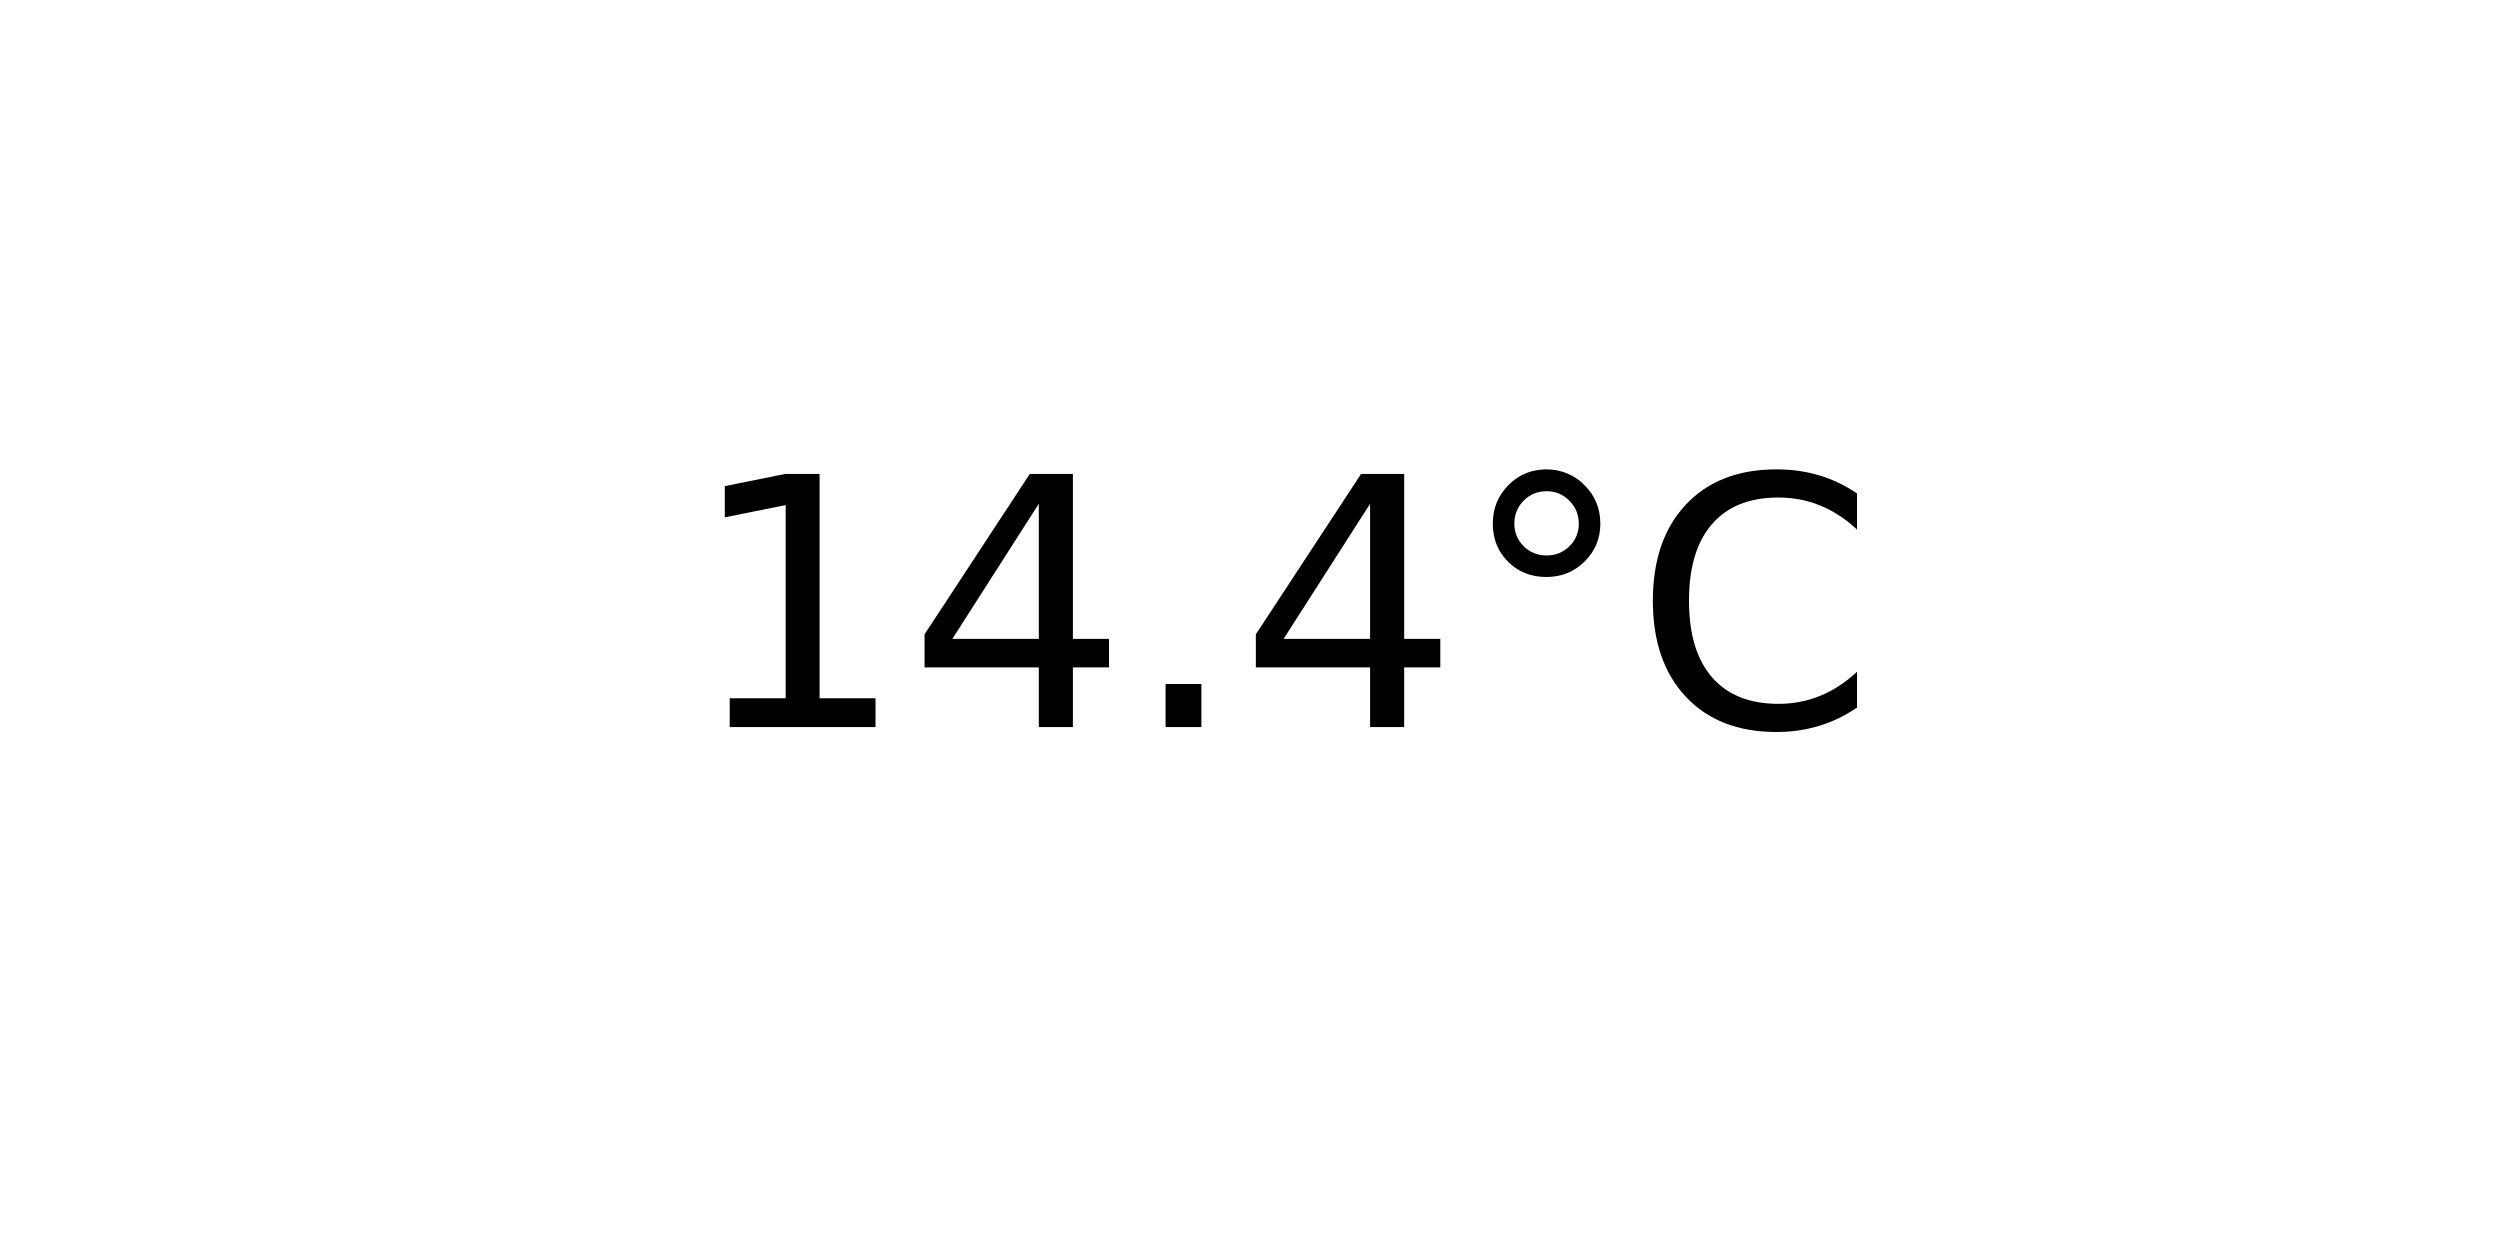
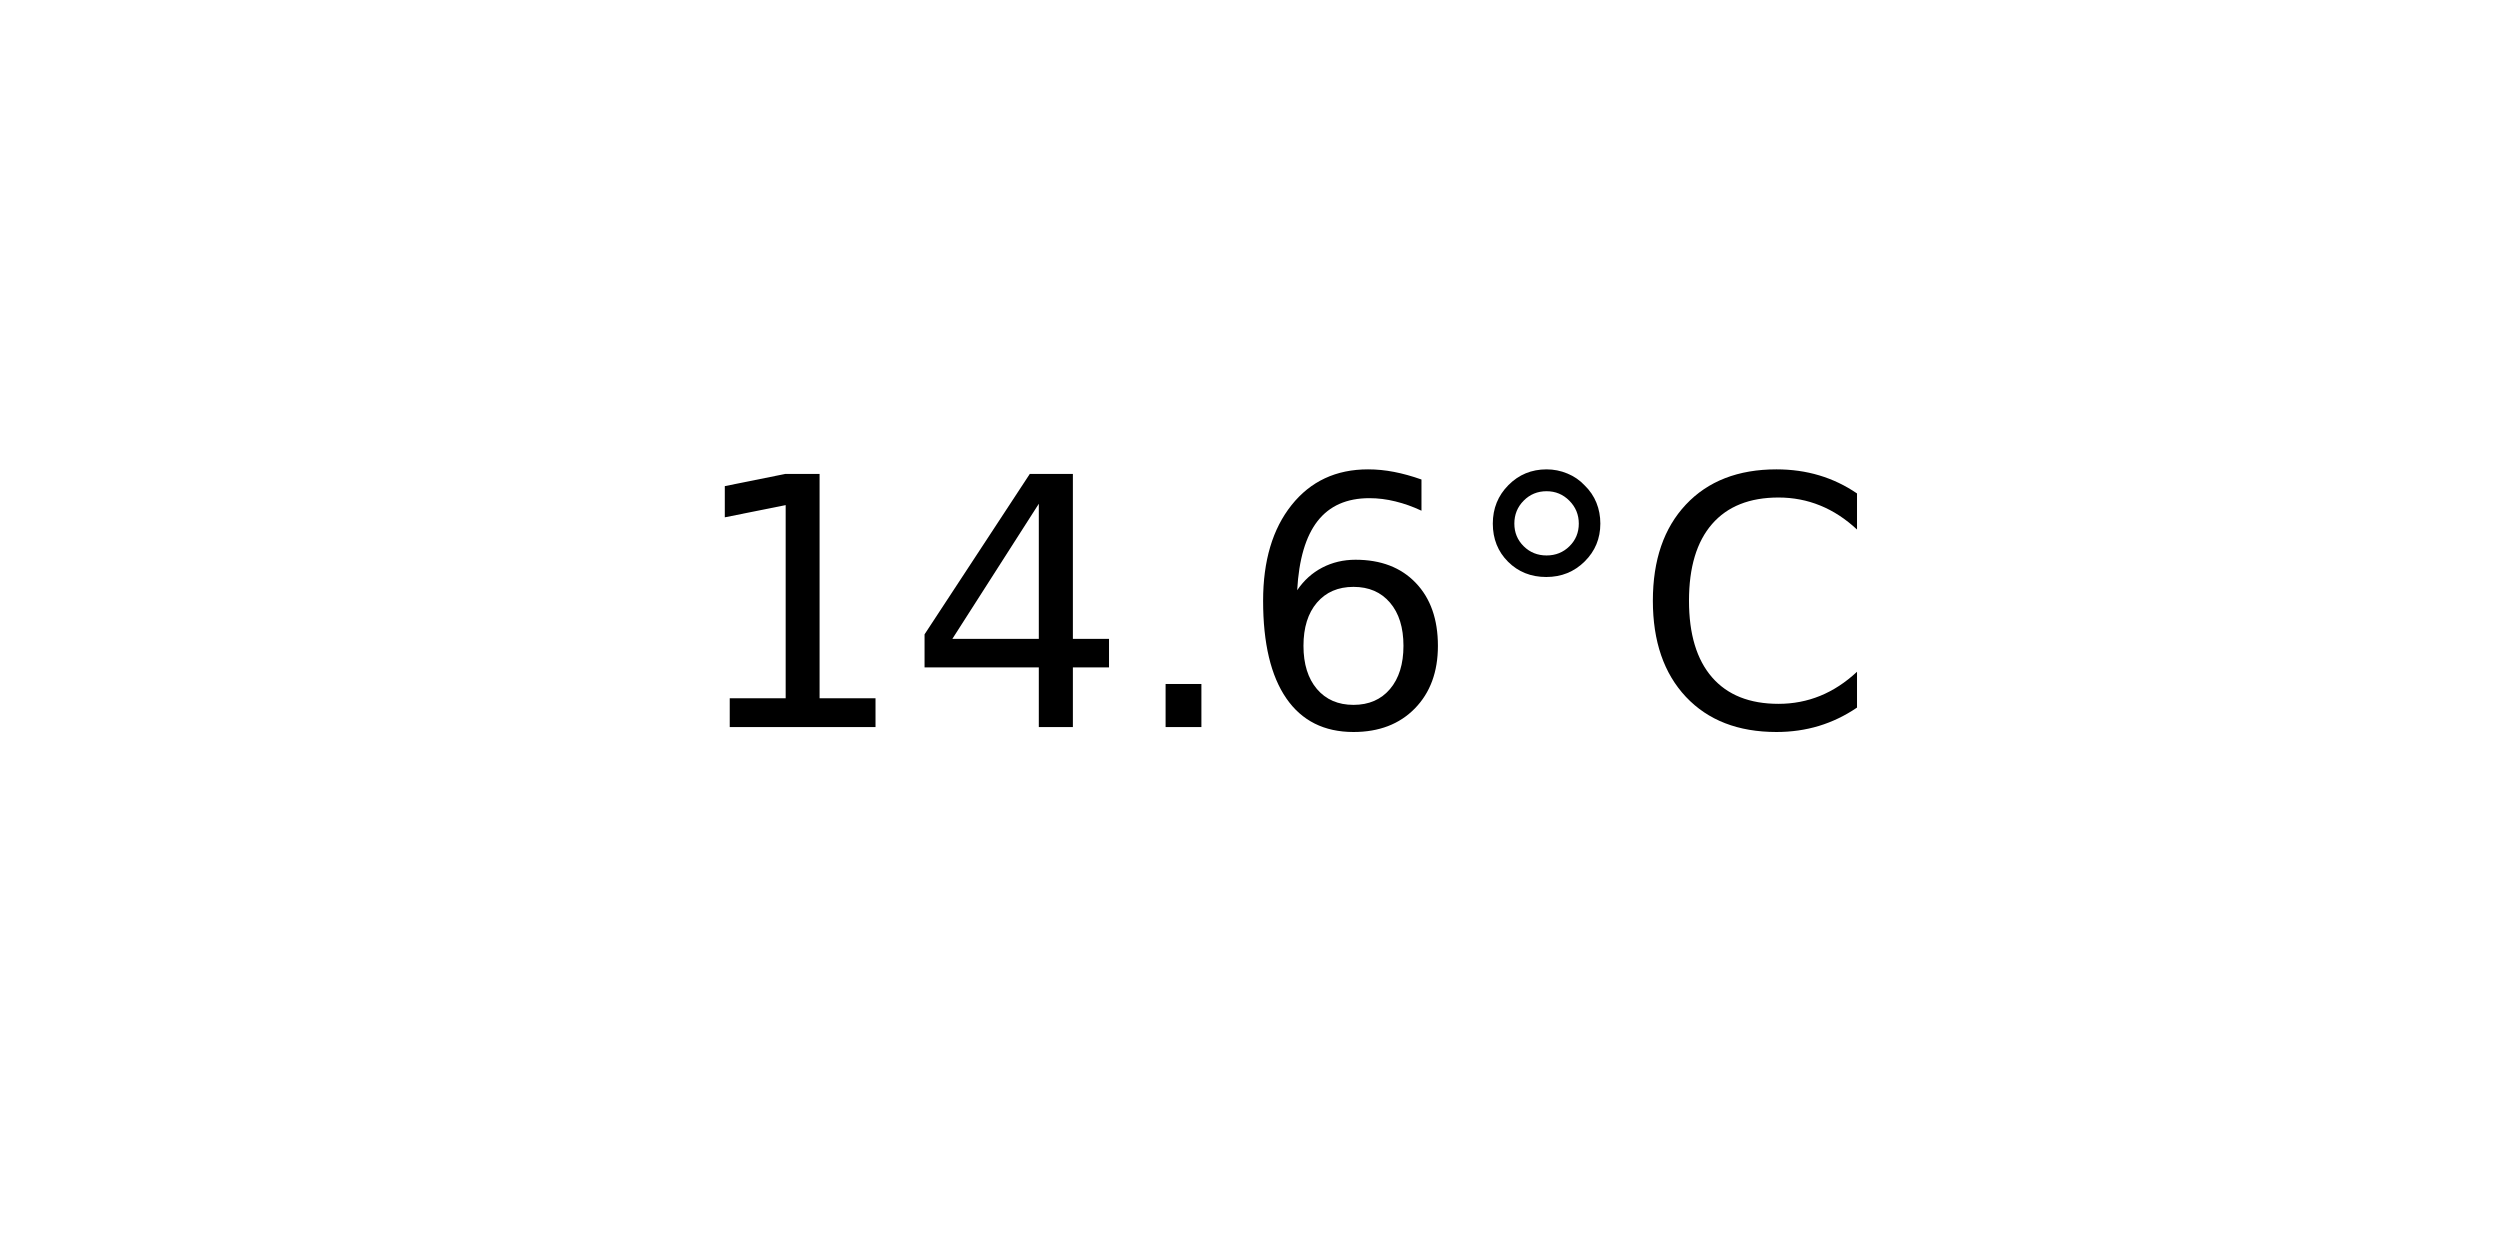
<svg xmlns="http://www.w3.org/2000/svg" xmlns:xlink="http://www.w3.org/1999/xlink" width="72pt" height="36pt" viewBox="0 0 72 36" version="1.1">
  <defs>
    <style type="text/css">*{stroke-linejoin: round; stroke-linecap: butt}</style>
  </defs>
  <g id="figure_1">
    <g id="axes_1">
      <g id="text_1">
        <g transform="translate(19.77578 20.93937) scale(0.1 -0.1)">
          <defs>
            <path id="DejaVuSans-31" d="M 794 531  L 1825 531  L 1825 4091  L 703 3866  L 703 4441  L 1819 4666  L 2450 4666  L 2450 531  L 3481 531  L 3481 0  L 794 0  L 794 531  z " transform="scale(0.015625)" />
            <path id="DejaVuSans-34" d="M 2419 4116  L 825 1625  L 2419 1625  L 2419 4116  z M 2253 4666  L 3047 4666  L 3047 1625  L 3713 1625  L 3713 1100  L 3047 1100  L 3047 0  L 2419 0  L 2419 1100  L 313 1100  L 313 1709  L 2253 4666  z " transform="scale(0.015625)" />
            <path id="DejaVuSans-2e" d="M 684 794  L 1344 794  L 1344 0  L 684 0  L 684 794  z " transform="scale(0.015625)" />
+             <path id="DejaVuSans-36" d="M 2113 2584  Q 1688 2584 1439 2293  Q 1191 2003 1191 1497  Q 1191 994 1439 701  Q 1688 409 2113 409  Q 2538 409 2786 701  Q 3034 994 3034 1497  Q 3034 2003 2786 2293  Q 2538 2584 2113 2584  z M 3366 4563  L 3366 3988  Q 3128 4100 2886 4159  Q 2644 4219 2406 4219  Q 1781 4219 1451 3797  Q 1122 3375 1075 2522  Q 1259 2794 1537 2939  Q 1816 3084 2150 3084  Q 2853 3084 3261 2657  Q 3669 2231 3669 1497  Q 3669 778 3244 343  Q 2819 -91 2113 -91  Q 1303 -91 875 529  Q 447 1150 447 2328  Q 447 3434 972 4092  Q 1497 4750 2381 4750  Q 2619 4750 2861 4703  Q 3103 4656 3366 4563  z " transform="scale(0.015625)" />
            <path id="DejaVuSans-b0" d="M 1600 4347  Q 1350 4347 1178 4173  Q 1006 4000 1006 3750  Q 1006 3503 1178 3333  Q 1350 3163 1600 3163  Q 1850 3163 2022 3333  Q 2194 3503 2194 3750  Q 2194 3997 2020 4172  Q 1847 4347 1600 4347  z M 1600 4750  Q 1800 4750 1984 4673  Q 2169 4597 2303 4453  Q 2447 4313 2519 4134  Q 2591 3956 2591 3750  Q 2591 3338 2302 3052  Q 2013 2766 1594 2766  Q 1172 2766 890 3047  Q 609 3328 609 3750  Q 609 4169 896 4459  Q 1184 4750 1600 4750  z " transform="scale(0.015625)" />
            <path id="DejaVuSans-43" d="M 4122 4306  L 4122 3641  Q 3803 3938 3442 4084  Q 3081 4231 2675 4231  Q 1875 4231 1450 3742  Q 1025 3253 1025 2328  Q 1025 1406 1450 917  Q 1875 428 2675 428  Q 3081 428 3442 575  Q 3803 722 4122 1019  L 4122 359  Q 3791 134 3420 21  Q 3050 -91 2638 -91  Q 1578 -91 968 557  Q 359 1206 359 2328  Q 359 3453 968 4101  Q 1578 4750 2638 4750  Q 3056 4750 3426 4639  Q 3797 4528 4122 4306  z " transform="scale(0.015625)" />
          </defs>
          <use xlink:href="#DejaVuSans-31" />
          <use xlink:href="#DejaVuSans-34" x="63.623" />
          <use xlink:href="#DejaVuSans-2e" x="127.246" />
-           <use xlink:href="#DejaVuSans-34" x="159.033" />
+           <use xlink:href="#DejaVuSans-36" x="159.033" />
          <use xlink:href="#DejaVuSans-b0" x="222.656" />
          <use xlink:href="#DejaVuSans-43" x="272.656" />
        </g>
      </g>
    </g>
  </g>
</svg>
